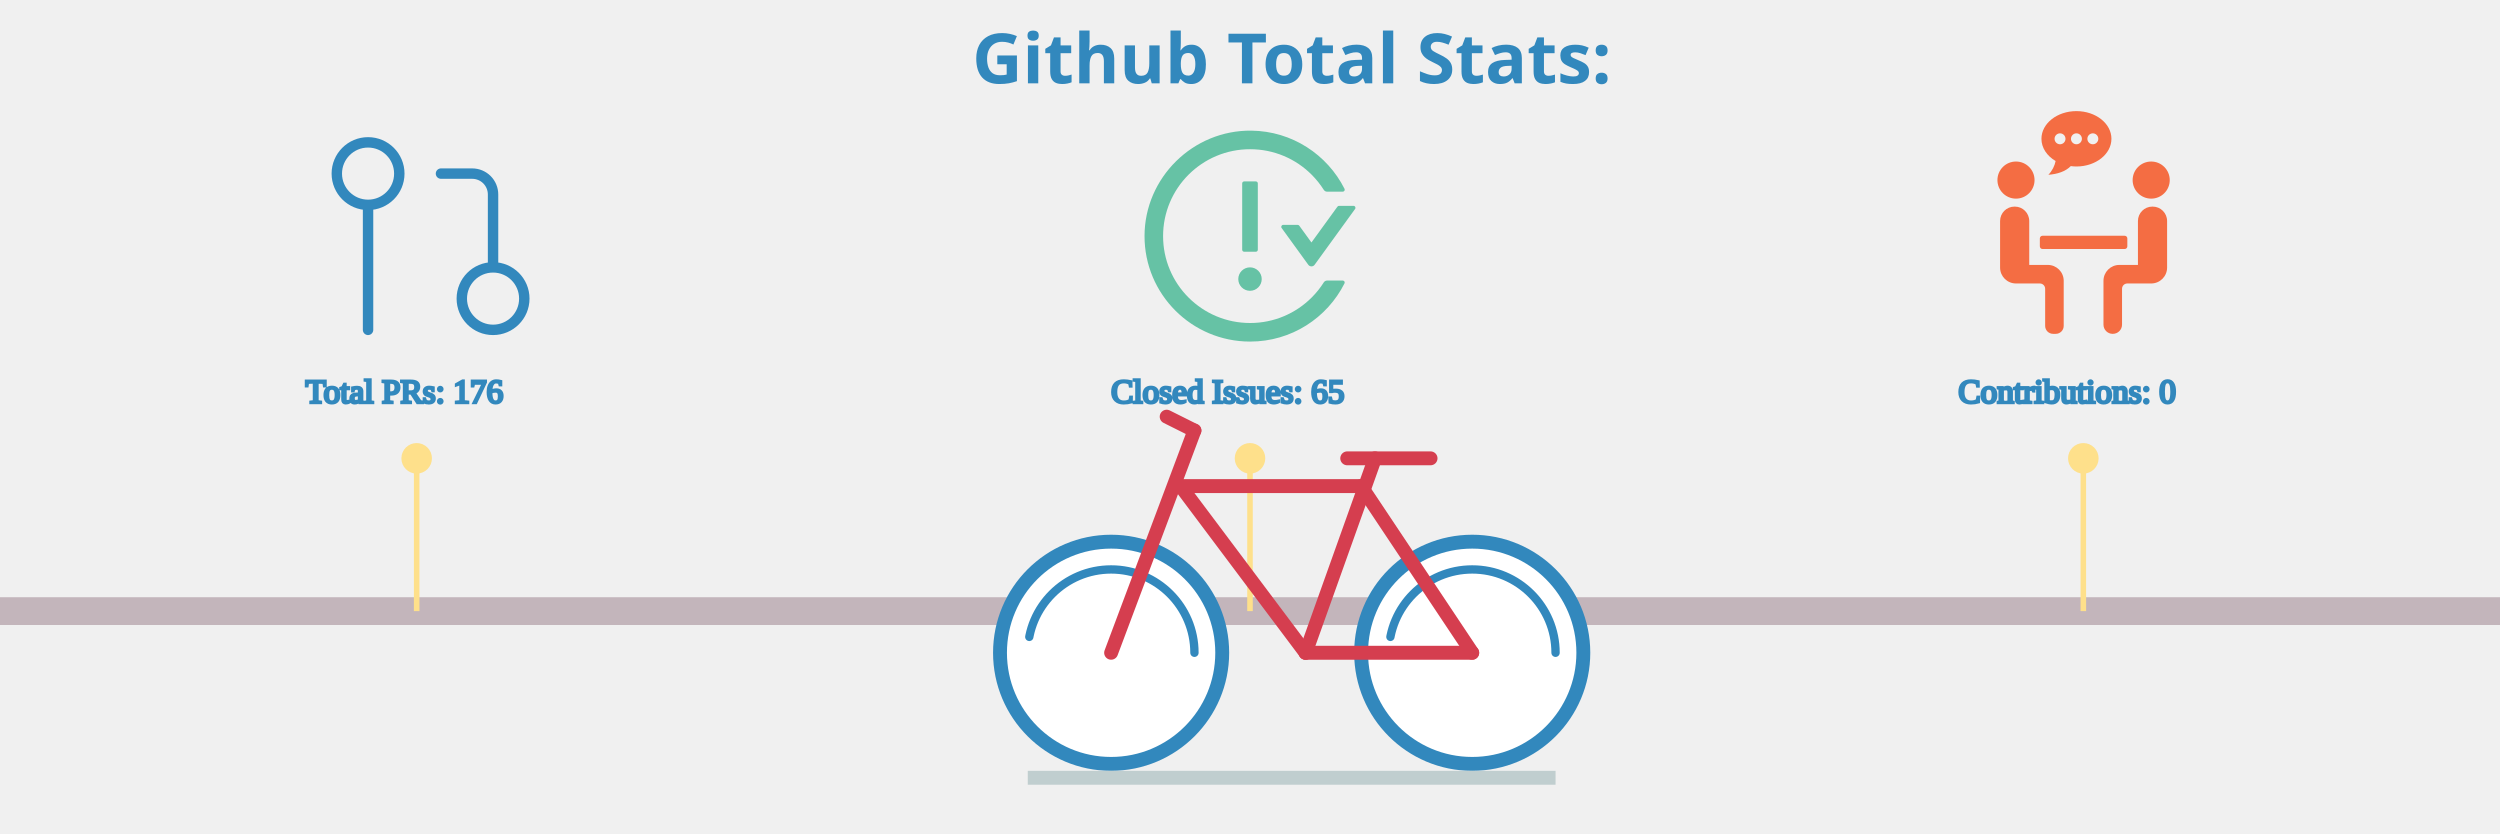
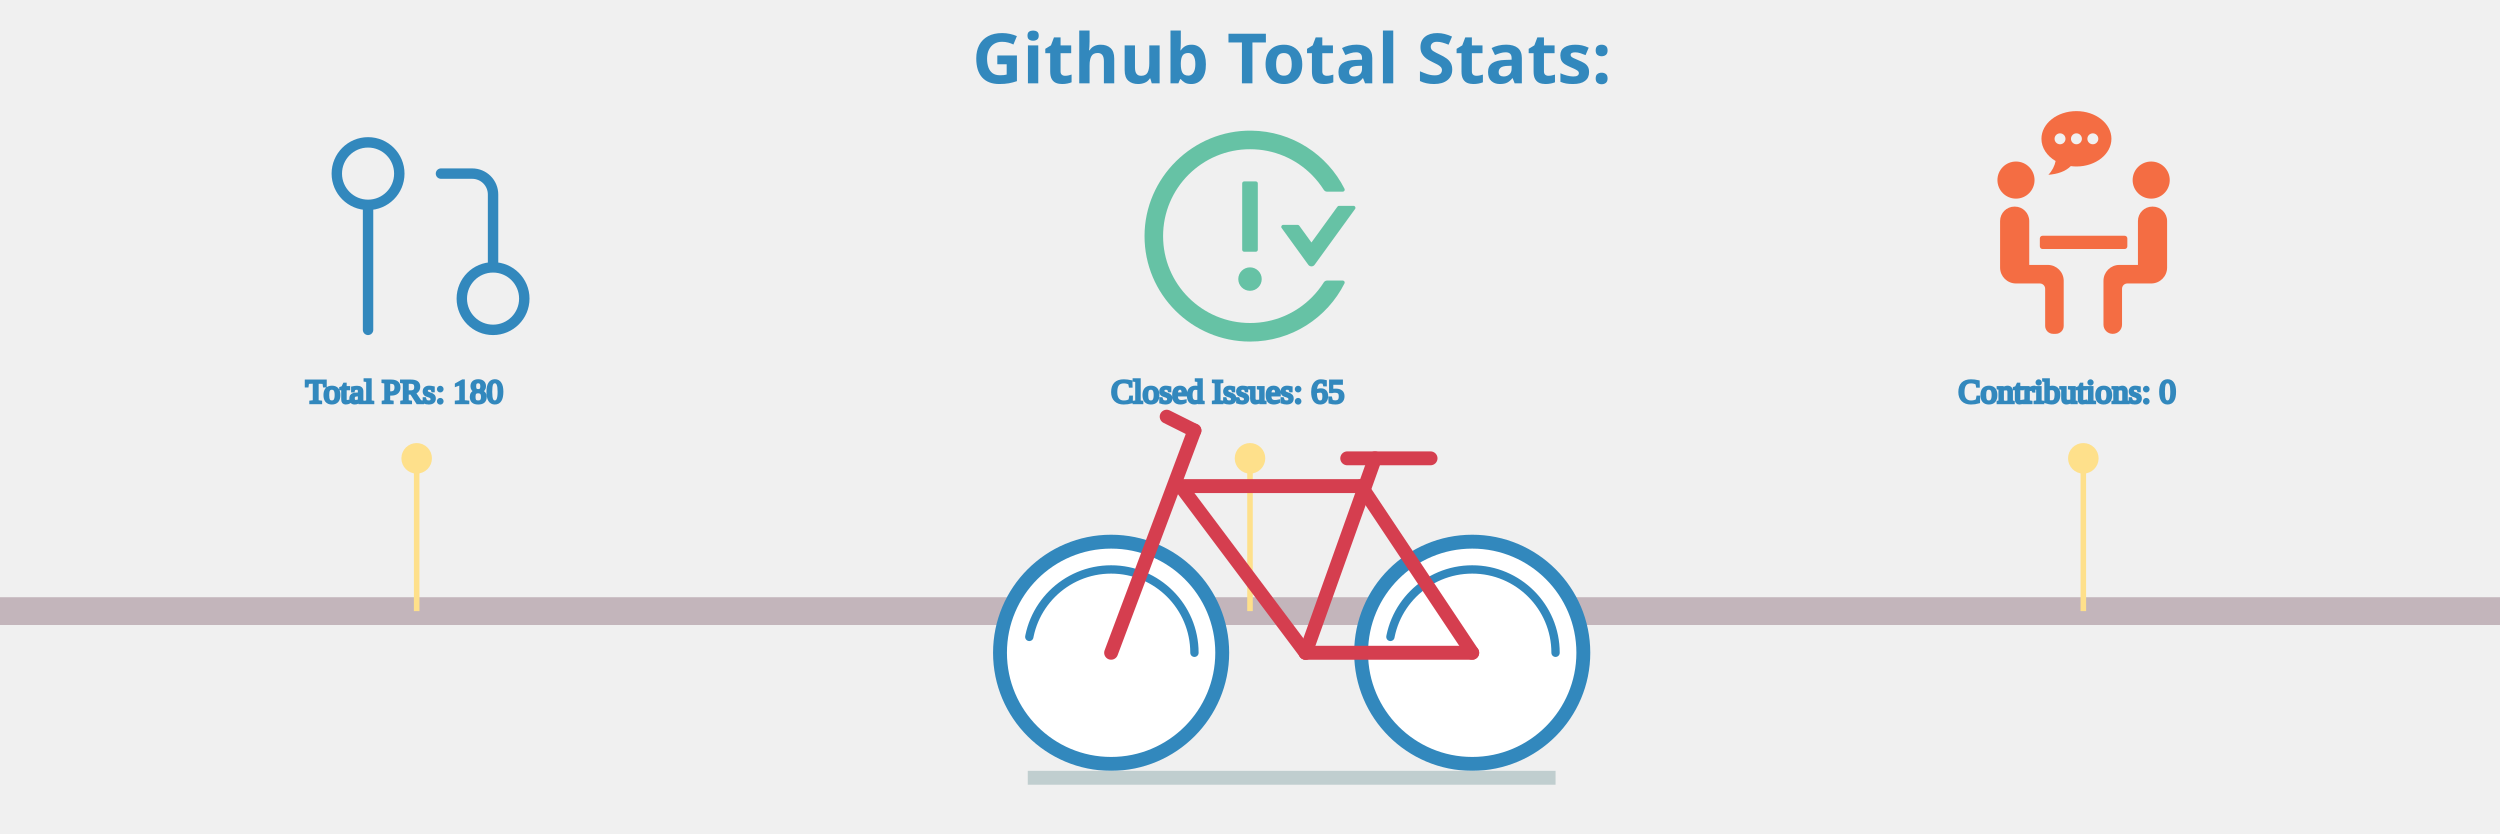
<svg xmlns="http://www.w3.org/2000/svg" viewBox="0 0 600 300" height="200px" width="600px">
  <style>
.label {
	font: bold 25px sans-serif;
	color: #404040;
	-webkit-text-stroke: 1px white;
  }

.totals: {
	font: bold 25px sans-serif;
	color: black;
	-webkit-text-stroke: 1px white;
}

.path {
	stroke-dasharray: 100;
	stroke-dashoffset: 100;
	animation: dash 0.2s infinite linear backwards;
}
  
@keyframes dash {
	from {
		stroke-dashoffset: 0;
	}
}

.ground {
	animation: forest 30s linear infinite forwards;
}

@keyframes forest {
	from {
		transform: translate(-1900px, 0px);
	}
	to {
		transform: translate(700px, 0px);
	}
}

.bicycle {
	animation: moving 0.5s ease-in-out infinite forwards;
	animation-direction: alternate-reverse;
}

@keyframes moving {
	from {
		transform: translate(0px, 4px);
	}
	to {
		transform: translate(0px, 0px);
	}
}
</style>
  <g class="ground" />
  <g stroke="#c3b5bb" fill="none" stroke-width="10">
    <line x1="-200" y1="220" x2="750" y2="220" />
  </g>
  <g fill="none" stroke-width="1" class="ground">
    <line x1="0" y1="220" x2="0" y2="165" stroke="#fee08b" stroke-width="2" />
    <circle cx="0" cy="165" r="5" stroke="#fee08b" fill="#fee08b" />
    <svg x="-40" y="40" width="90px" height="90px" viewBox="0 0 24 24" fill="none">
      <path d="M18 15C16.343 15 15 16.343 15 18C15 19.657 16.343 21 18 21C19.657 21 21 19.657 21 18C21 16.343 19.657 15 18 15ZM18 15V8C18 7.47 17.789 6.961 17.414 6.586C17.039 6.211 16.53 6 16 6H13M6 9C7.657 9 9 7.657 9 6C9 4.343 7.657 3 6 3C4.343 3 3 4.343 3 6C3 7.657 4.343 9 6 9ZM6 9V21" stroke="#3288bd" stroke-width="1" stroke-linecap="round" stroke-linejoin="round" />
    </svg>
-     <text x="-40" y="145" stroke-width="1" stroke="#3288bd" fill="#3288bd" class="totals">Total PRs: 176</text>
+     <text x="-40" y="145" stroke-width="1" stroke="#3288bd" fill="#3288bd" class="totals">Total PRs: 180</text>
    <line x1="300" y1="220" x2="300" y2="165" stroke="#fee08b" stroke-width="2" />
    <circle cx="300" cy="165" r="5" stroke="#fee08b" fill="#fee08b" />
    <svg x="255" y="40" fill="#66c2a5" width="90px" height="90px" viewBox="0 0 1024 1024">
      <path d="M464 688a48 48 0 1 0 96 0 48 48 0 1 0-96 0zm72-112c4.4 0 8-3.6 8-8V296c0-4.4-3.6-8-8-8h-48c-4.4 0-8 3.6-8 8v272c0 4.4 3.6 8 8 8h48zm400-188h-59.3c-2.6 0-5 1.2-6.5 3.3L763.7 538.1l-49.9-68.8a7.92 7.92 0 0 0-6.5-3.3H648c-6.5 0-10.3 7.4-6.5 12.7l109.2 150.7a16.1 16.1 0 0 0 26 0l165.8-228.7c3.8-5.3 0-12.7-6.5-12.7zm-44 306h-64.2c-5.5 0-10.6 2.9-13.6 7.5a352.2 352.2 0 0 1-49.8 62.2A355.92 355.92 0 0 1 651.1 840a355 355 0 0 1-138.7 27.9c-48.1 0-94.8-9.4-138.7-27.9a355.92 355.92 0 0 1-113.3-76.3A353.06 353.06 0 0 1 184 650.5c-18.6-43.8-28-90.5-28-138.5s9.4-94.7 28-138.5c17.9-42.4 43.6-80.5 76.4-113.2 32.8-32.7 70.9-58.4 113.3-76.3a355 355 0 0 1 138.7-27.9c48.1 0 94.8 9.4 138.7 27.9 42.4 17.9 80.5 43.6 113.3 76.3 19 19 35.6 39.8 49.8 62.2 2.9 4.7 8.1 7.5 13.6 7.5H892c6 0 9.8-6.3 7.2-11.6C828.8 178.5 684.7 82 517.7 80 278.9 77.2 80.5 272.5 80 511.2 79.5 750.1 273.3 944 512.4 944c169.2 0 315.6-97 386.7-238.4A8 8 0 0 0 892 694z" />
    </svg>
    <text x="250" y="145" stroke-width="1" stroke="#3288bd" fill="#3288bd" class="totals">Closed Issues: 65</text>
    <line x1="600" y1="220" x2="600" y2="165" stroke="#fee08b" stroke-width="2" />
    <circle cx="600" cy="165" r="5" stroke="#fee08b" fill="#fee08b" />
    <svg x="560" y="40" fill="#f46d43" width="80px" height="80px" viewBox="0 0 570 570">
      <g>
        <path d="M159.858,176.916c0,26.289-21.312,47.6-47.6,47.6c-26.289,0-47.6-21.311-47.6-47.6c0-26.289,21.311-47.6,47.6-47.6C138.546,129.316,159.858,150.627,159.858,176.916z M411.458,176.916c0,26.289,21.312,47.6,47.601,47.6c26.288,0,47.6-21.311,47.6-47.6c0-26.289-21.312-47.6-47.6-47.6C432.769,129.316,411.458,150.627,411.458,176.916zM146.258,394.516V281.942c0-20.448-16.579-37.026-37.026-37.026h-0.748c-20.448,0-37.026,16.578-37.026,37.026v119.374c0,22.535,18.265,40.801,40.8,40.801h61.2c7.514,0,13.6,6.086,13.6,13.6v95.2c0,11.268,9.132,20.399,20.4,20.399h6.8c11.268,0,20.4-9.132,20.4-20.399V435.315c0-22.535-18.265-40.8-40.8-40.8H146.258z M462.832,244.916h-0.748c-20.447,0-37.025,16.578-37.025,37.026v112.574h-47.601c-22.535,0-40.8,18.265-40.8,40.8v112.438c0,13.015,10.547,23.562,23.562,23.562h0.476c13.015,0,23.562-10.547,23.562-23.562v-92.038c0-7.514,6.086-13.6,13.601-13.6h61.2c22.535,0,40.8-18.266,40.8-40.801V281.942C499.858,261.494,483.279,244.916,462.832,244.916z M397.858,346.916v-20.4c0-3.753-3.047-6.8-6.8-6.8h-210.8c-3.754,0-6.8,3.047-6.8,6.8v20.4c0,3.753,3.046,6.8,6.8,6.8h210.8C394.811,353.716,397.858,350.669,397.858,346.916z M267.305,0c-49.572,0-89.753,31.804-89.753,71.033c0,23.372,14.328,44.043,36.339,56.991c-2.156,11.805-9.01,25.71-18.591,35.292c23.406-1.748,44.003-8.459,57.494-22.263c4.739,0.612,9.567,1.013,14.518,1.013c49.572,0,89.753-31.804,89.753-71.033C357.065,31.804,316.87,0,267.305,0z M225.226,85.055c-7.745,0-14.021-6.276-14.021-14.021s6.276-14.022,14.021-14.022s14.021,6.277,14.021,14.022S232.971,85.055,225.226,85.055zM267.305,85.055c-7.746,0-14.022-6.276-14.022-14.021s6.276-14.022,14.022-14.022c7.745,0,14.021,6.277,14.021,14.022S275.05,85.055,267.305,85.055z M309.376,85.055c-7.745,0-14.021-6.276-14.021-14.021s6.276-14.022,14.021-14.022s14.021,6.277,14.021,14.022S317.122,85.055,309.376,85.055z" />
      </g>
    </svg>
    <text x="555" y="145" stroke-width="1" stroke="#3288bd" fill="#3288bd" class="totals">Contributions: 0</text>
    <line x1="900" y1="220" x2="900" y2="165" stroke="#fee08b" stroke-width="2" />
    <circle cx="900" cy="165" r="5" stroke="#fee08b" fill="#fee08b" />
    <svg x="850" y="40" width="90px" height="90px" viewBox="0 0 24 24">
      <path fill="#9e0142" stroke-width="1" d="M18 16v-2h1V4H6v10.035A3.53 3.53 0 0 1 6.5 14H8v2H6.5a1.5 1.5 0 0 0 0 3H10v2H6.5A3.5 3.5 0 0 1 3 17.5V5a3 3 0 0 1 3-3h14a1 1 0 0 1 1 1v17a1 1 0 0 1-1 1h-4v-2h3v-3h-1zM7 5h2v2H7V5zm0 3h2v2H7V8zm7 9v6h-2v-6H9l4-5 4 5h-3z" />
    </svg>
-     <text x="830" y="145" stroke-width="1" stroke="#3288bd" fill="#3288bd" class="totals">Total Commits: 1266</text>
+     <text x="830" y="145" stroke-width="1" stroke="#3288bd" fill="#3288bd" class="totals">Total Commits: 1278</text>
    <line x1="1200" y1="220" x2="1200" y2="165" stroke="#fee08b" stroke-width="2" />
    <circle cx="1200" cy="165" r="5" stroke="#fee08b" fill="#fee08b" />
    <svg x="1155" y="40" width="90px" height="90px" viewBox="0 0 24 24" fill="none">
      <path stroke="#5e4fa2" fill-rule="evenodd" clip-rule="evenodd" d="M12 2C6.475 2 2 6.475 2 12C2 16.425 4.862 20.163 8.838 21.488C9.338 21.575 9.525 21.275 9.525 21.012C9.525 20.775 9.512 19.988 9.512 19.15C7 19.613 6.35 18.538 6.15 17.975C6.037 17.688 5.55 16.8 5.125 16.562C4.775 16.375 4.275 15.912 5.112 15.9C5.9 15.887 6.463 16.625 6.65 16.925C7.55 18.438 8.988 18.012 9.562 17.75C9.65 17.1 9.912 16.663 10.2 16.413C7.975 16.163 5.65 15.3 5.65 11.475C5.65 10.387 6.037 9.488 6.675 8.787C6.575 8.537 6.225 7.513 6.775 6.138C6.775 6.138 7.612 5.875 9.525 7.162C10.325 6.938 11.175 6.825 12.025 6.825C12.875 6.825 13.725 6.938 14.525 7.162C16.438 5.862 17.275 6.138 17.275 6.138C17.825 7.513 17.475 8.537 17.375 8.787C18.012 9.488 18.4 10.375 18.4 11.475C18.4 15.312 16.062 16.163 13.838 16.413C14.2 16.725 14.512 17.325 14.512 18.262C14.512 19.6 14.5 20.675 14.5 21.012C14.5 21.275 14.688 21.587 15.188 21.488C17.173 20.817 18.898 19.541 20.12 17.84C21.342 16.138 22 14.095 22 12C22 6.475 17.525 2 12 2Z" stroke-linejoin="round" />
    </svg>
    <text x="1120" y="145" stroke-width="1" stroke="#3288bd" fill="#3288bd" class="totals">Github Repositories: 17</text>
    <line x1="1500" y1="220" x2="1500" y2="165" stroke="#fee08b" stroke-width="2" />
    <circle cx="1500" cy="165" r="5" stroke="#fee08b" fill="#fee08b" />
    <svg x="1460" y="45" width="80px" height="80px" viewBox="0 0 60 60">
      <g>
        <g>
          <rect fill="#fdae61" x="6" y="23" width="2" height="33" />
          <rect fill="#fdae61" x="18" y="23" width="2" height="33" />
          <path fill="#fdae61" d="M12,13h2c2.8,0,5-2.2,5-5V5c0-2.8-2.2-5-5-5h-2C9.2,0,7,2.2,7,5v3C7,10.8,9.2,13,12,13z M9,5c0-1.7,1.3-3,3-3h2c1.7,0,3,1.3,3,3v3c0,1.7-1.3,3-3,3h-2c-1.7,0-3-1.3-3-3V5z" />
          <polygon fill="#fdae61" points="10,38 12,38 12,56 14,56 14,38 16,38 16,36 10,36 " />
          <path fill="#fdae61" d="M23,36v20h2V36V23v-1c0-3.9-3.1-7-7-7H8c-3.9,0-7,3.1-7,7v14h2V22c0-2.8,2.2-5,5-5h10c2.8,0,5,2.2,5,5v1V36z" />
          <rect fill="#66c2a5" x="35" y="23" width="2" height="33" />
          <path fill="#66c2a5" d="M29,13h2c2.8,0,5-2.2,5-5V5c0-2.8-2.2-5-5-5h-2c-2.8,0-5,2.2-5,5v3C24,10.8,26.2,13,29,13z M26,5c0-1.7,1.3-3,3-3h2c1.7,0,3,1.3,3,3v3c0,1.7-1.3,3-3,3h-2c-1.7,0-3-1.3-3-3V5z" />
          <polygon fill="#66c2a5" points="33,38 33,36 27,36 27,38 29,38 29,56 31,56 31,38 " />
          <path fill="#66c2a5" d="M40,36v20h2V36V23v-1c0-3.9-3.1-7-7-7H25v2h10c2.8,0,5,2.2,5,5v1V36z" />
          <path fill="#5e4fa2" d="M52,15H42v2h10c2.8,0,5,2.2,5,5v14h2V22C59,18.1,55.9,15,52,15z" />
          <rect fill="#5e4fa2" x="52" y="23" width="2" height="33" />
          <path fill="#5e4fa2" d="M46,13h2c2.8,0,5-2.2,5-5V5c0-2.8-2.2-5-5-5h-2c-2.8,0-5,2.2-5,5v3C41,10.8,43.2,13,46,13z M43,5c0-1.7,1.3-3,3-3h2c1.7,0,3,1.3,3,3v3c0,1.7-1.3,3-3,3h-2c-1.7,0-3-1.3-3-3V5z" />
          <polygon fill="#5e4fa2" points="50,38 50,36 44,36 44,38 46,38 46,56 48,56 48,38   " />
          <g fill="#f46d43">
            <rect x="1" y="58" width="2" height="2" />
            <rect x="5" y="58" width="2" height="2" />
            <rect x="9" y="58" width="2" height="2" />
            <rect x="13" y="58" width="2" height="2" />
            <rect x="17" y="58" width="2" height="2" />
            <rect x="21" y="58" width="2" height="2" />
            <rect x="25" y="58" width="2" height="2" />
            <rect x="29" y="58" width="2" height="2" />
            <rect x="33" y="58" width="2" height="2" />
            <rect x="37" y="58" width="2" height="2" />
            <rect x="41" y="58" width="2" height="2" />
            <rect x="45" y="58" width="2" height="2" />
            <rect x="49" y="58" width="2" height="2" />
            <rect x="53" y="58" width="2" height="2" />
            <rect x="57" y="58" width="2" height="2" />
          </g>
        </g>
      </g>
    </svg>
    <text x="1455" y="145" stroke-width="1" stroke="#3288bd" fill="#3288bd" class="totals">Followers: 44</text>
    <line stroke="#fee08b" stroke-width="2" x1="1800" y1="220" x2="1800" y2="165" />
    <circle cx="1800" cy="165" r="5" stroke="#fee08b" fill="#fee08b" />
    <svg x="1755" y="40" width="90px" height="90px" viewBox="0 0 24 24">
      <path fill="#fee08b" stroke="#fee08b" stroke-width="1" d="M1.537,9.488a1,1,0,0,0,.326,1.041l4.805,3.963-1.515,6.79a1,1,0,0,0,1.56,1.03L12,18.509l5.287,3.8a1,1,0,0,0,1.56-1.03l-1.515-6.79,4.805-3.963a1,1,0,0,0-.492-1.761l-5.817-.849L12.9,2.053a1.042,1.042,0,0,0-1.79,0L8.172,7.919l-5.817.849A1,1,0,0,0,1.537,9.488Zm7.441.335a1,1,0,0,0,.75-.542L12,4.736l2.272,4.545a1,1,0,0,0,.75.542l4.1.6L15.586,13.34a1,1,0,0,0-.339.989l1.076,4.826-3.739-2.69a1,1,0,0,0-1.168,0l-3.739,2.69,1.076-4.826a1,1,0,0,0-.339-.989L4.876,10.421Z" />
    </svg>
    <text x="1730" y="145" stroke-width="1" stroke="#3288bd" fill="#3288bd" class="totals">Total Stars Earned: 20</text>
  </g>
  <g stroke="#3288bd" fill="white" stroke-width="5">
    <circle cx="250" cy="235" r="40" />
    <circle cx="380" cy="235" r="40" />
    <line x1="220" y1="280" x2="410" y2="280" stroke="#C0CECF" />
  </g>
  <g fill="none" stroke-width="3" stroke-linecap="round" stroke="#3288bd" class="path">
    <circle cx="250" cy="235" r="30" />
    <circle cx="380" cy="235" r="30" />
  </g>
  <g fill="none" stroke-width="5" stroke-linecap="round" stroke="#d53e4f" class="bicycle">
    <line x1="250" y1="235" x2="280" y2="155" />
    <line x1="275" y1="175" x2="320" y2="235" />
    <line x1="320" y1="235" x2="380" y2="235" />
    <line x1="340" y1="175" x2="380" y2="235" />
    <line x1="275" y1="175" x2="340" y2="175" />
    <line x1="320" y1="235" x2="345" y2="165" />
    <line x1="335" y1="165" x2="365" y2="165" />
    <line x1="270" y1="150" x2="280" y2="155" />
  </g>
  <g class="label">
    <text x="200" y="30" fill="#3288bd">Github Total Stats:</text>
  </g>
</svg>
